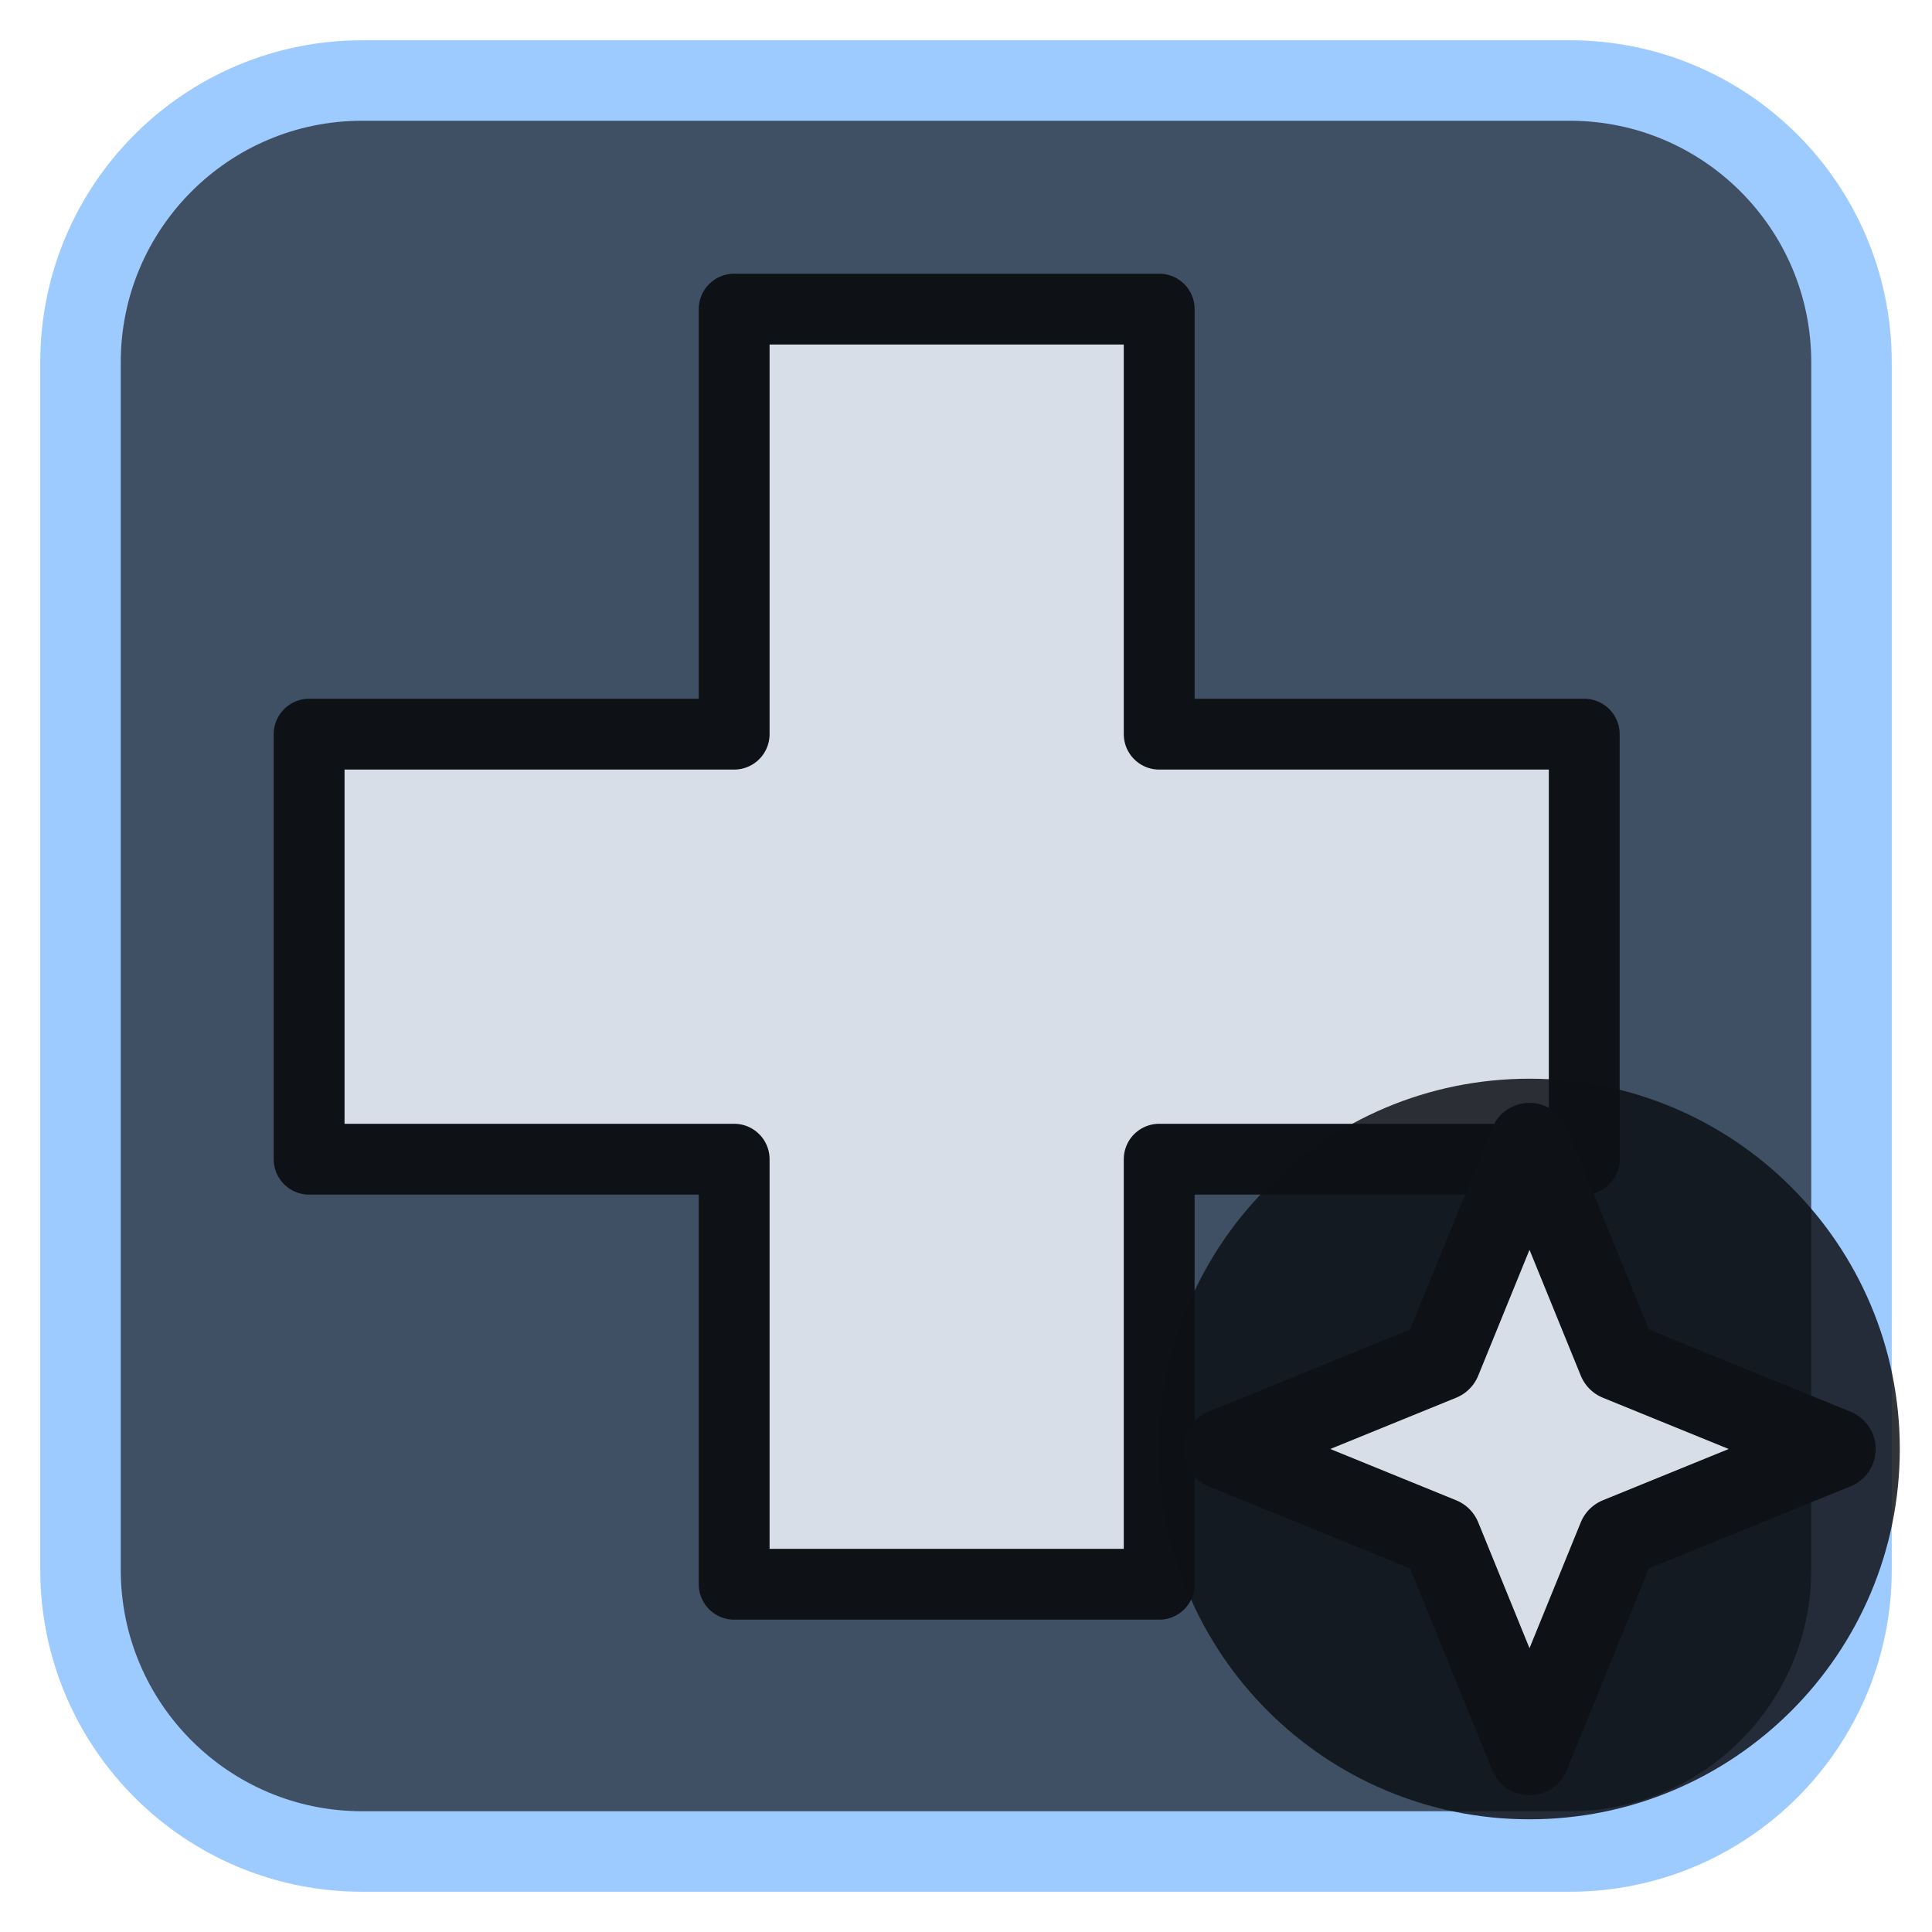
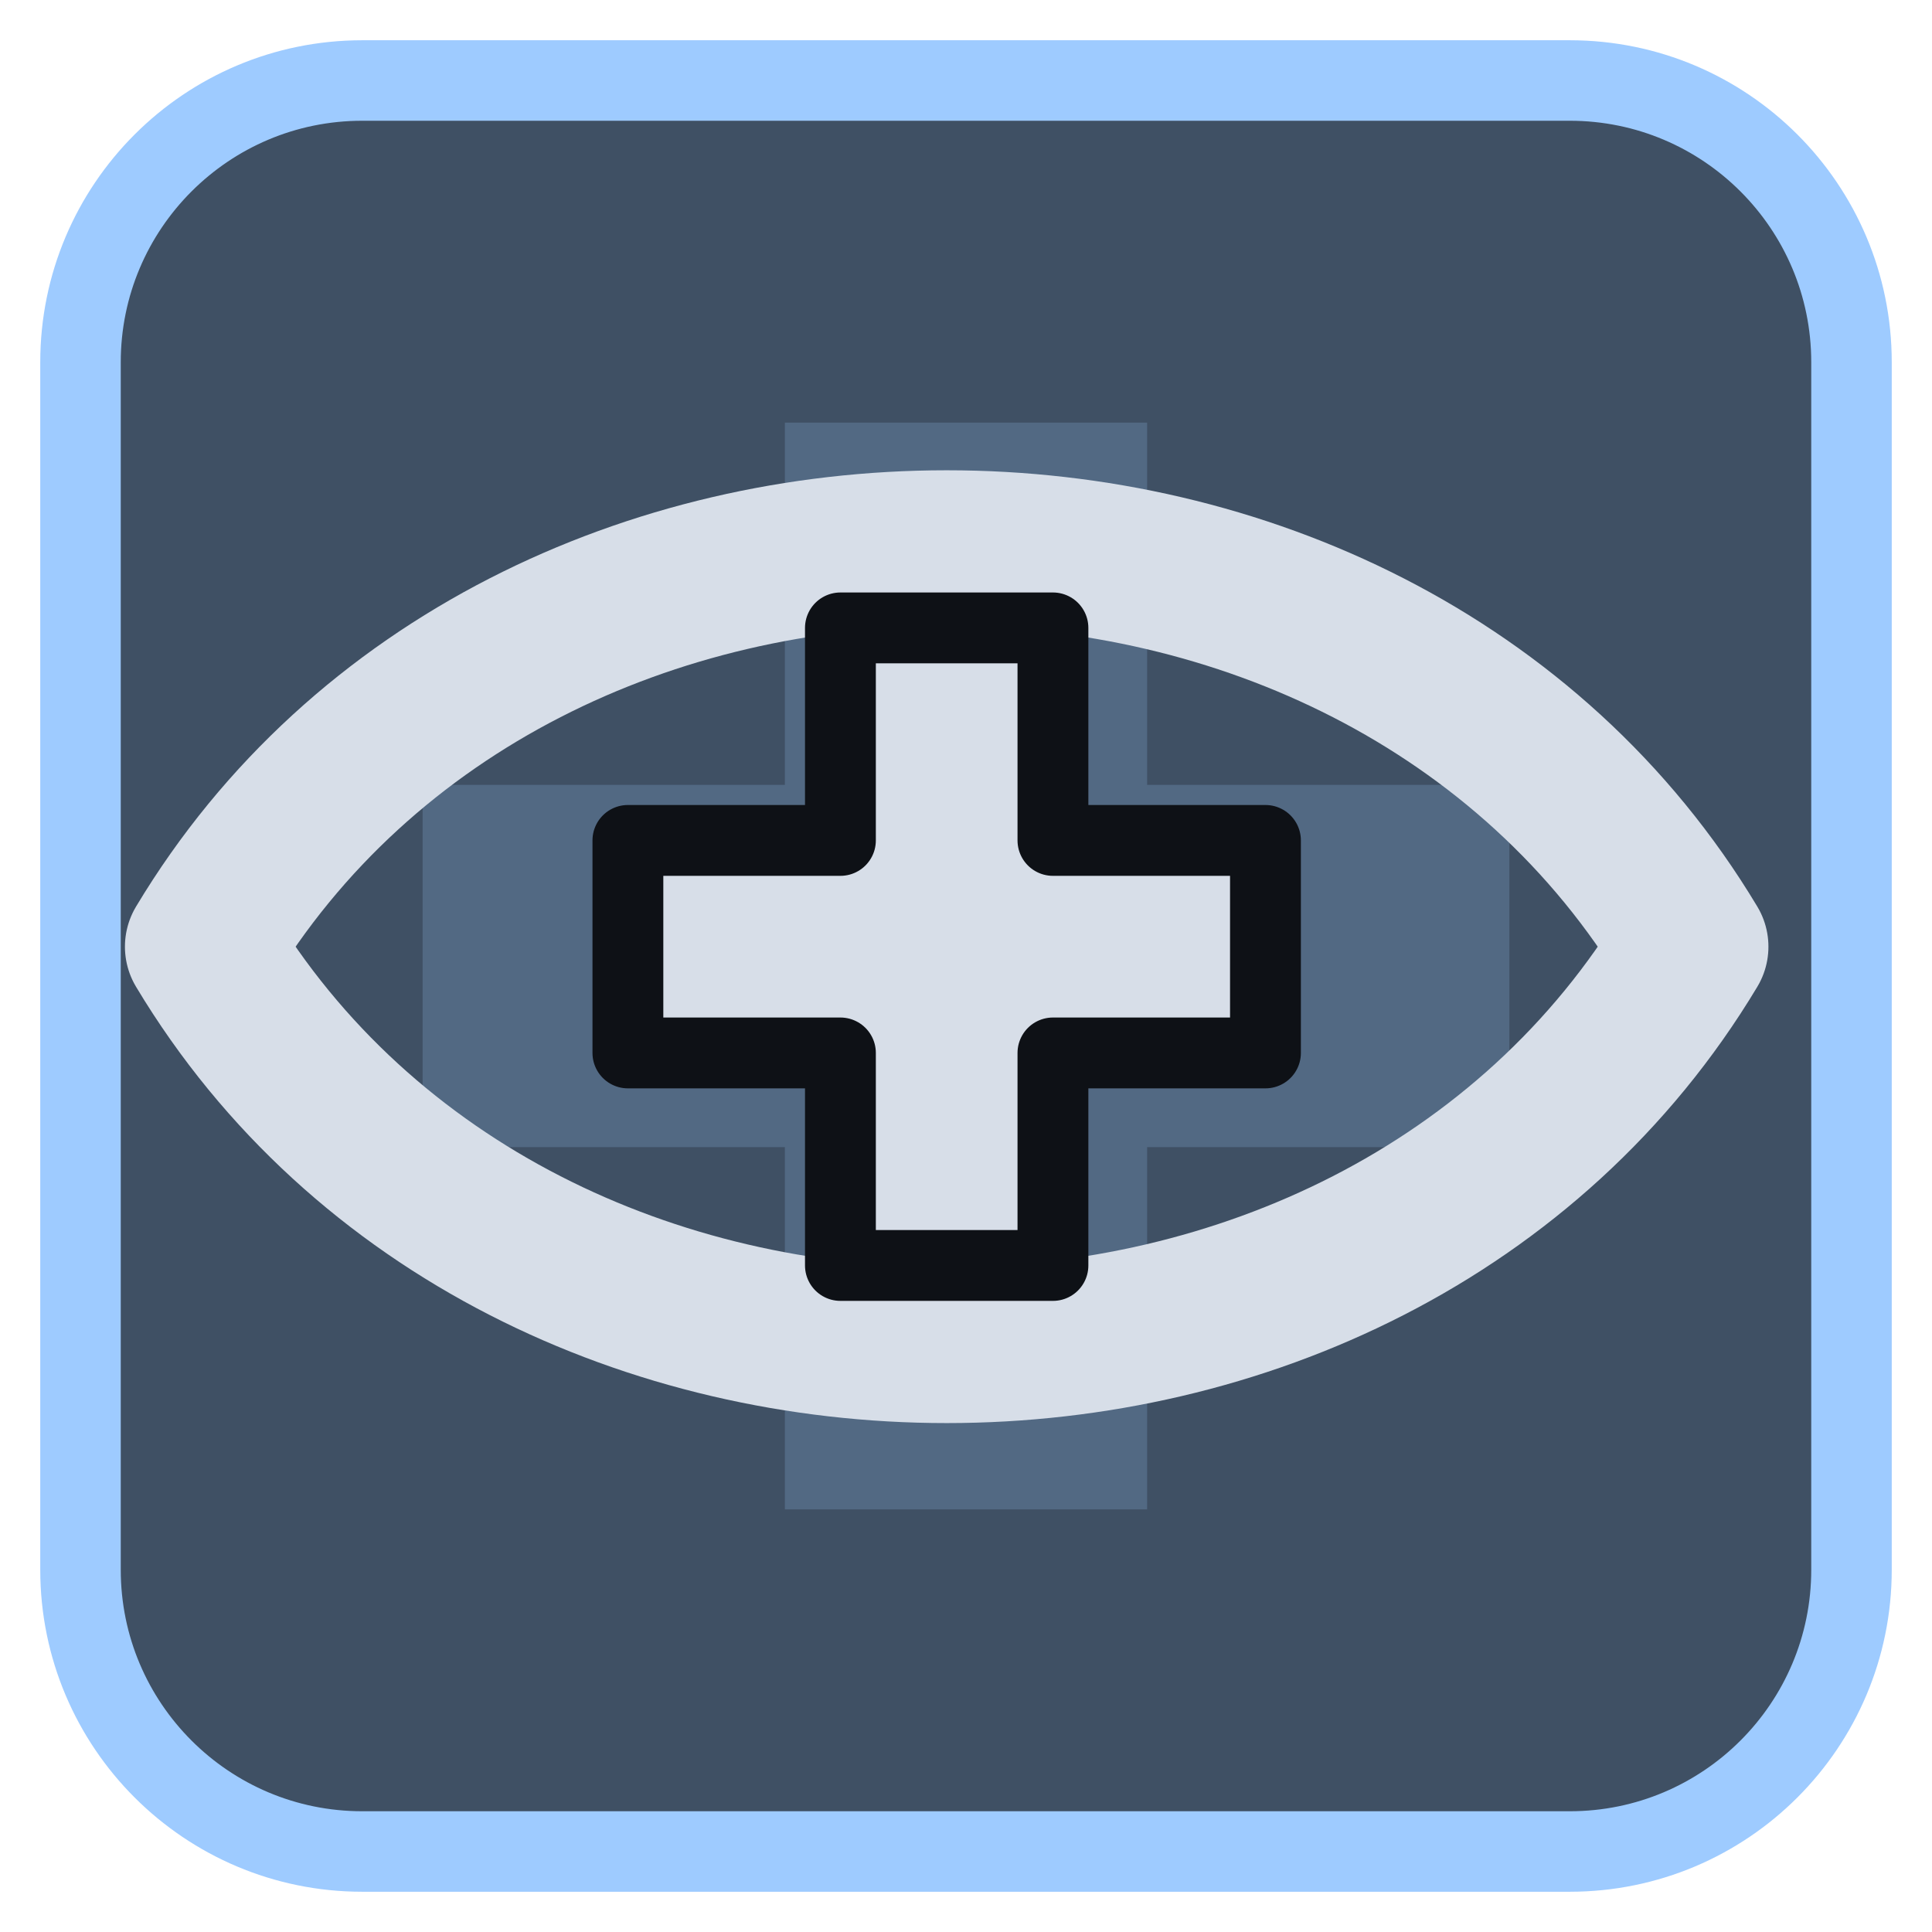
<svg xmlns="http://www.w3.org/2000/svg" viewBox="0 0 24 24" width="24" height="24">
  <rect x="1" y="1" width="22" height="22" rx="3.5" fill="#3f5064" stroke="#9ecbff" stroke-width="1" />
  <g opacity="0.2" transform="translate(3,3) scale(0.75)">
    <path d="M9 3h6v6h6v6h-6v6H9v-6H3V9h6z" fill="#9ecbff" />
  </g>
  <g transform="translate(1.2,1.2) scale(0.88)">
-     <path d="M9 3h6v6h6v6h-6v6H9v-6H3V9h6z" fill="#d7dee8" stroke="#0e1116" stroke-width="1" stroke-linejoin="round" />
+     <path d="M1.500 12C6 4.500 18 4.500 22.500 12C18 19.500 6 19.500 1.500 12Z" fill="none" stroke="#d7dee8" stroke-width="2.2" stroke-linecap="round" stroke-linejoin="round" />
+     <path d="M10.500 7.500H13.500V10.500H16.500V13.500H13.500V16.500H10.500V13.500H7.500V10.500H10.500Z" fill="#d7dee8" stroke="#0e1116" stroke-width="1" stroke-linejoin="round" />
  </g>
-   <circle cx="19" cy="18" r="4.6" fill="#0e1116" fill-opacity="0.85" />
-   <path d="M19 14.2L20.1 16.9L22.8 18L20.1 19.1L19 21.8L17.9 19.1L15.2 18L17.9 16.9Z" fill="#d7dee8" stroke="#0e1116" stroke-width="1" stroke-linejoin="round" />
</svg>
